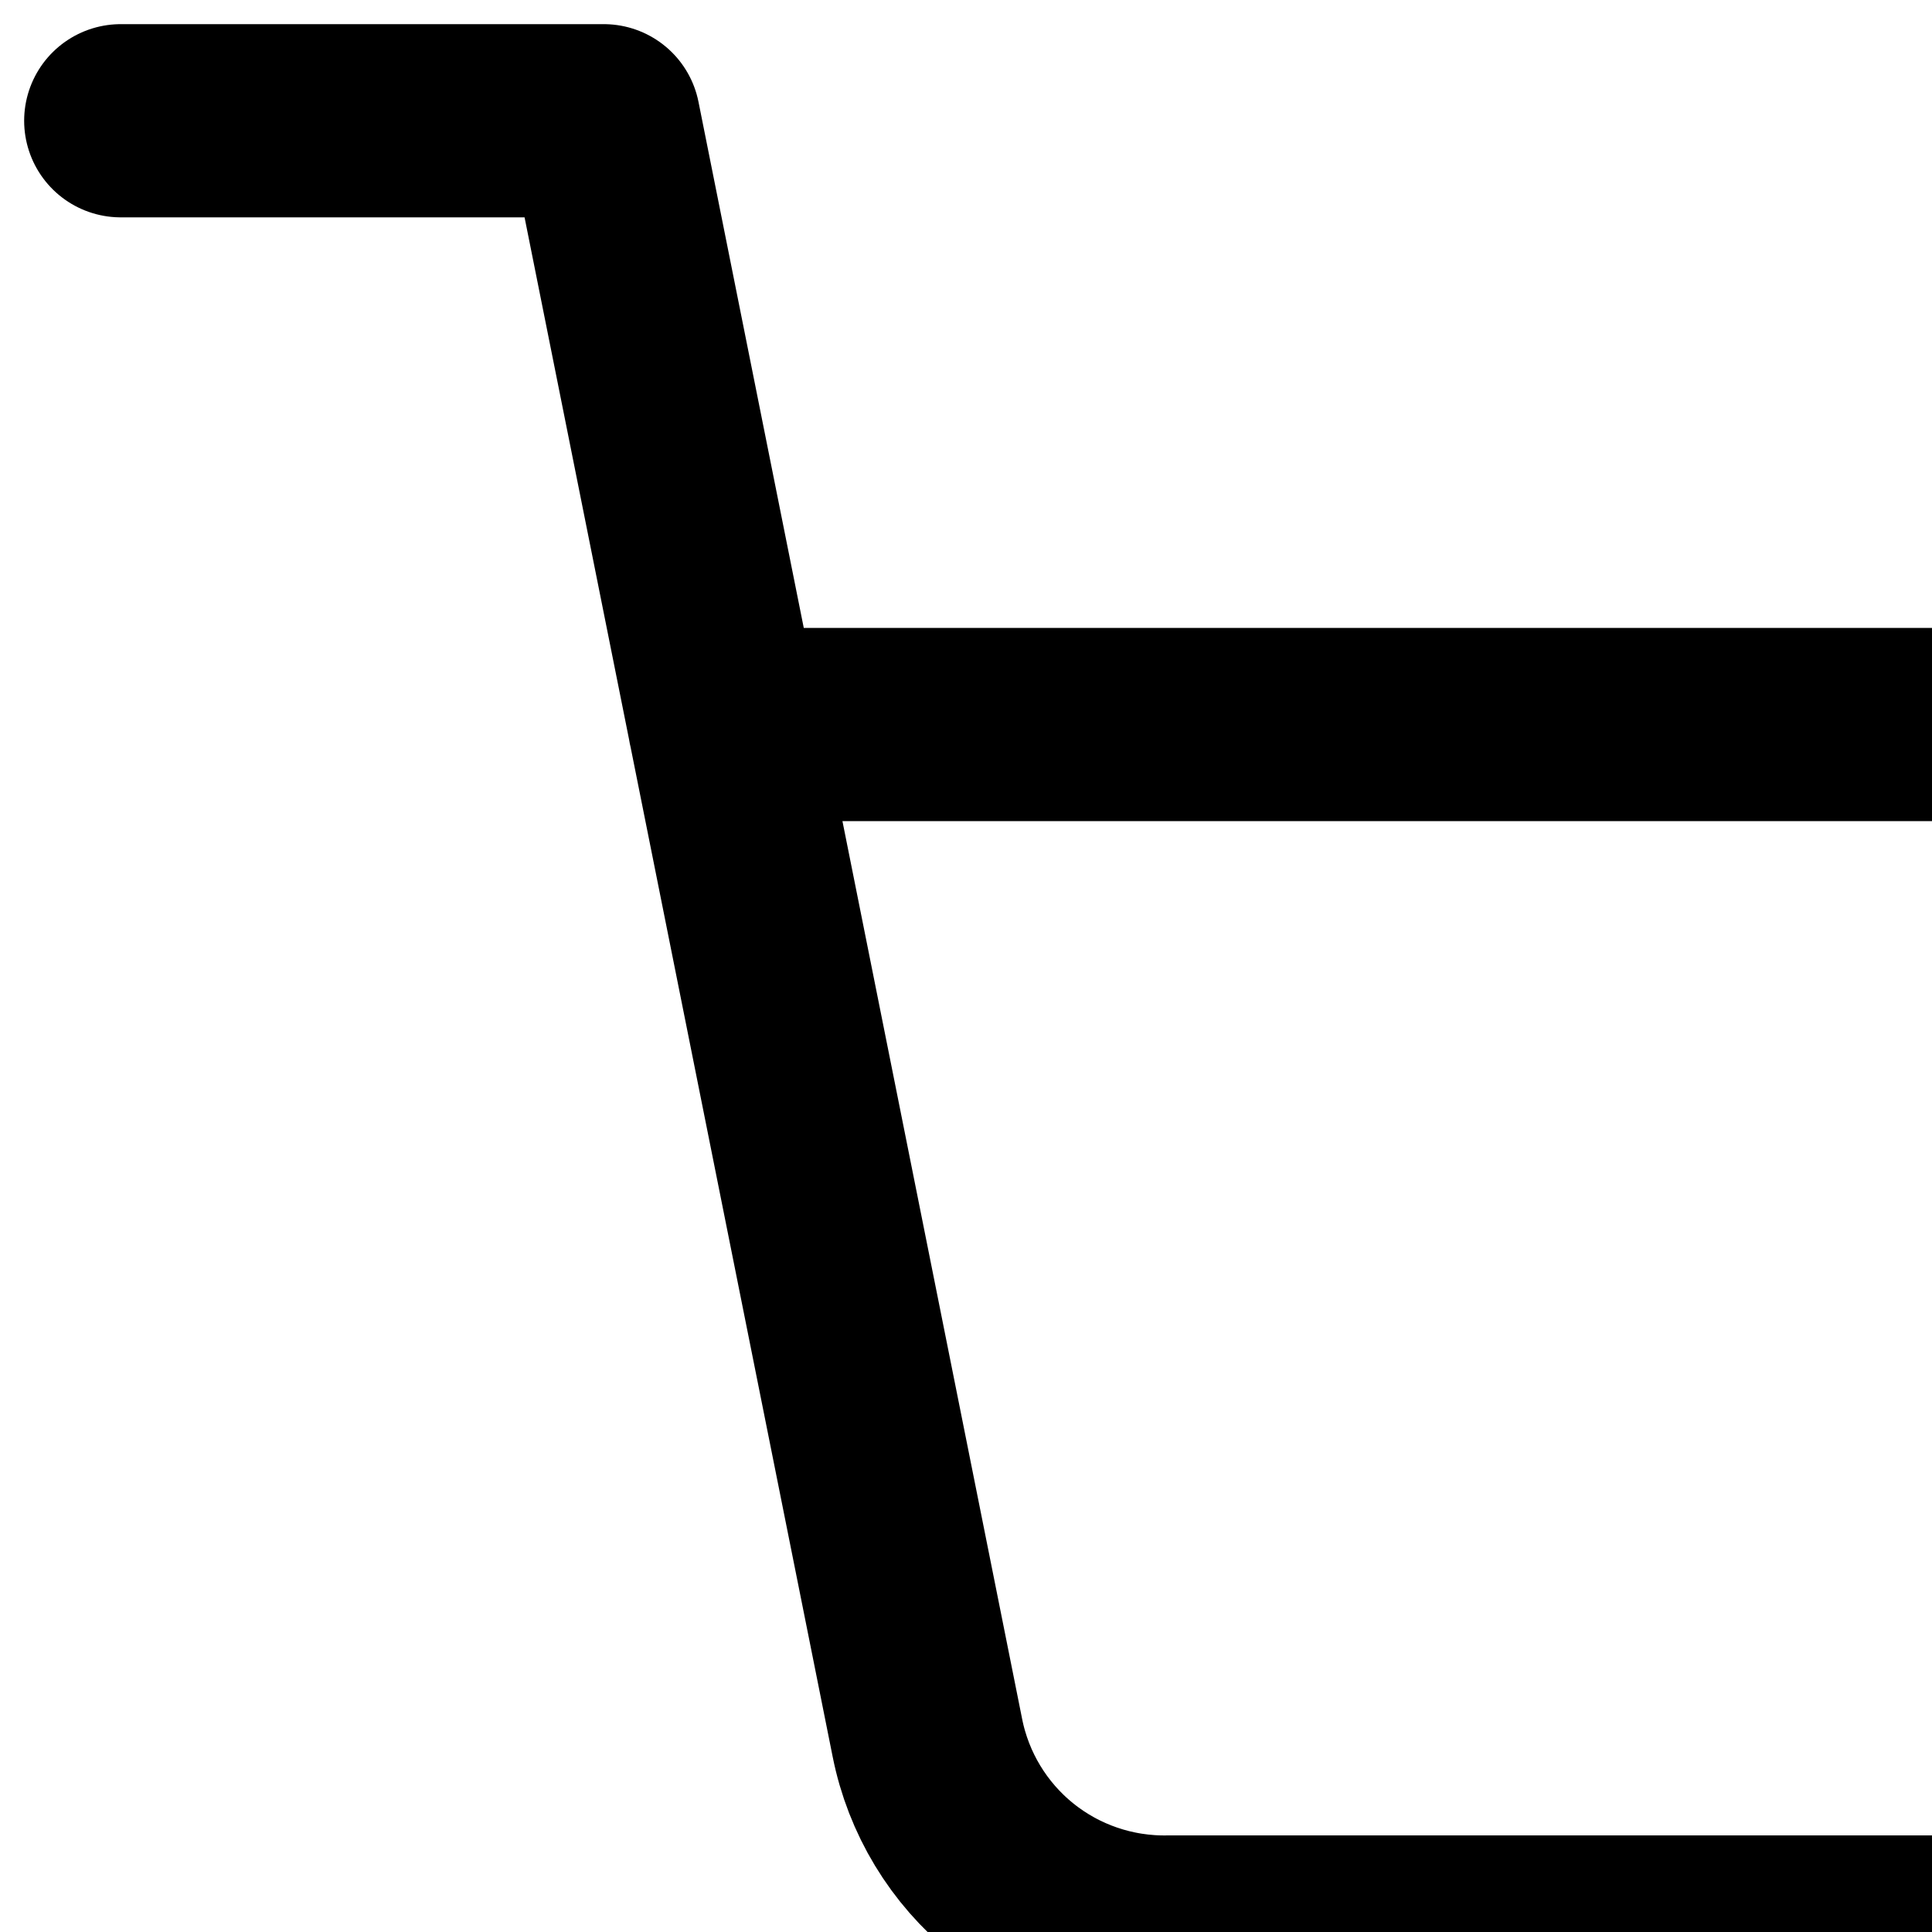
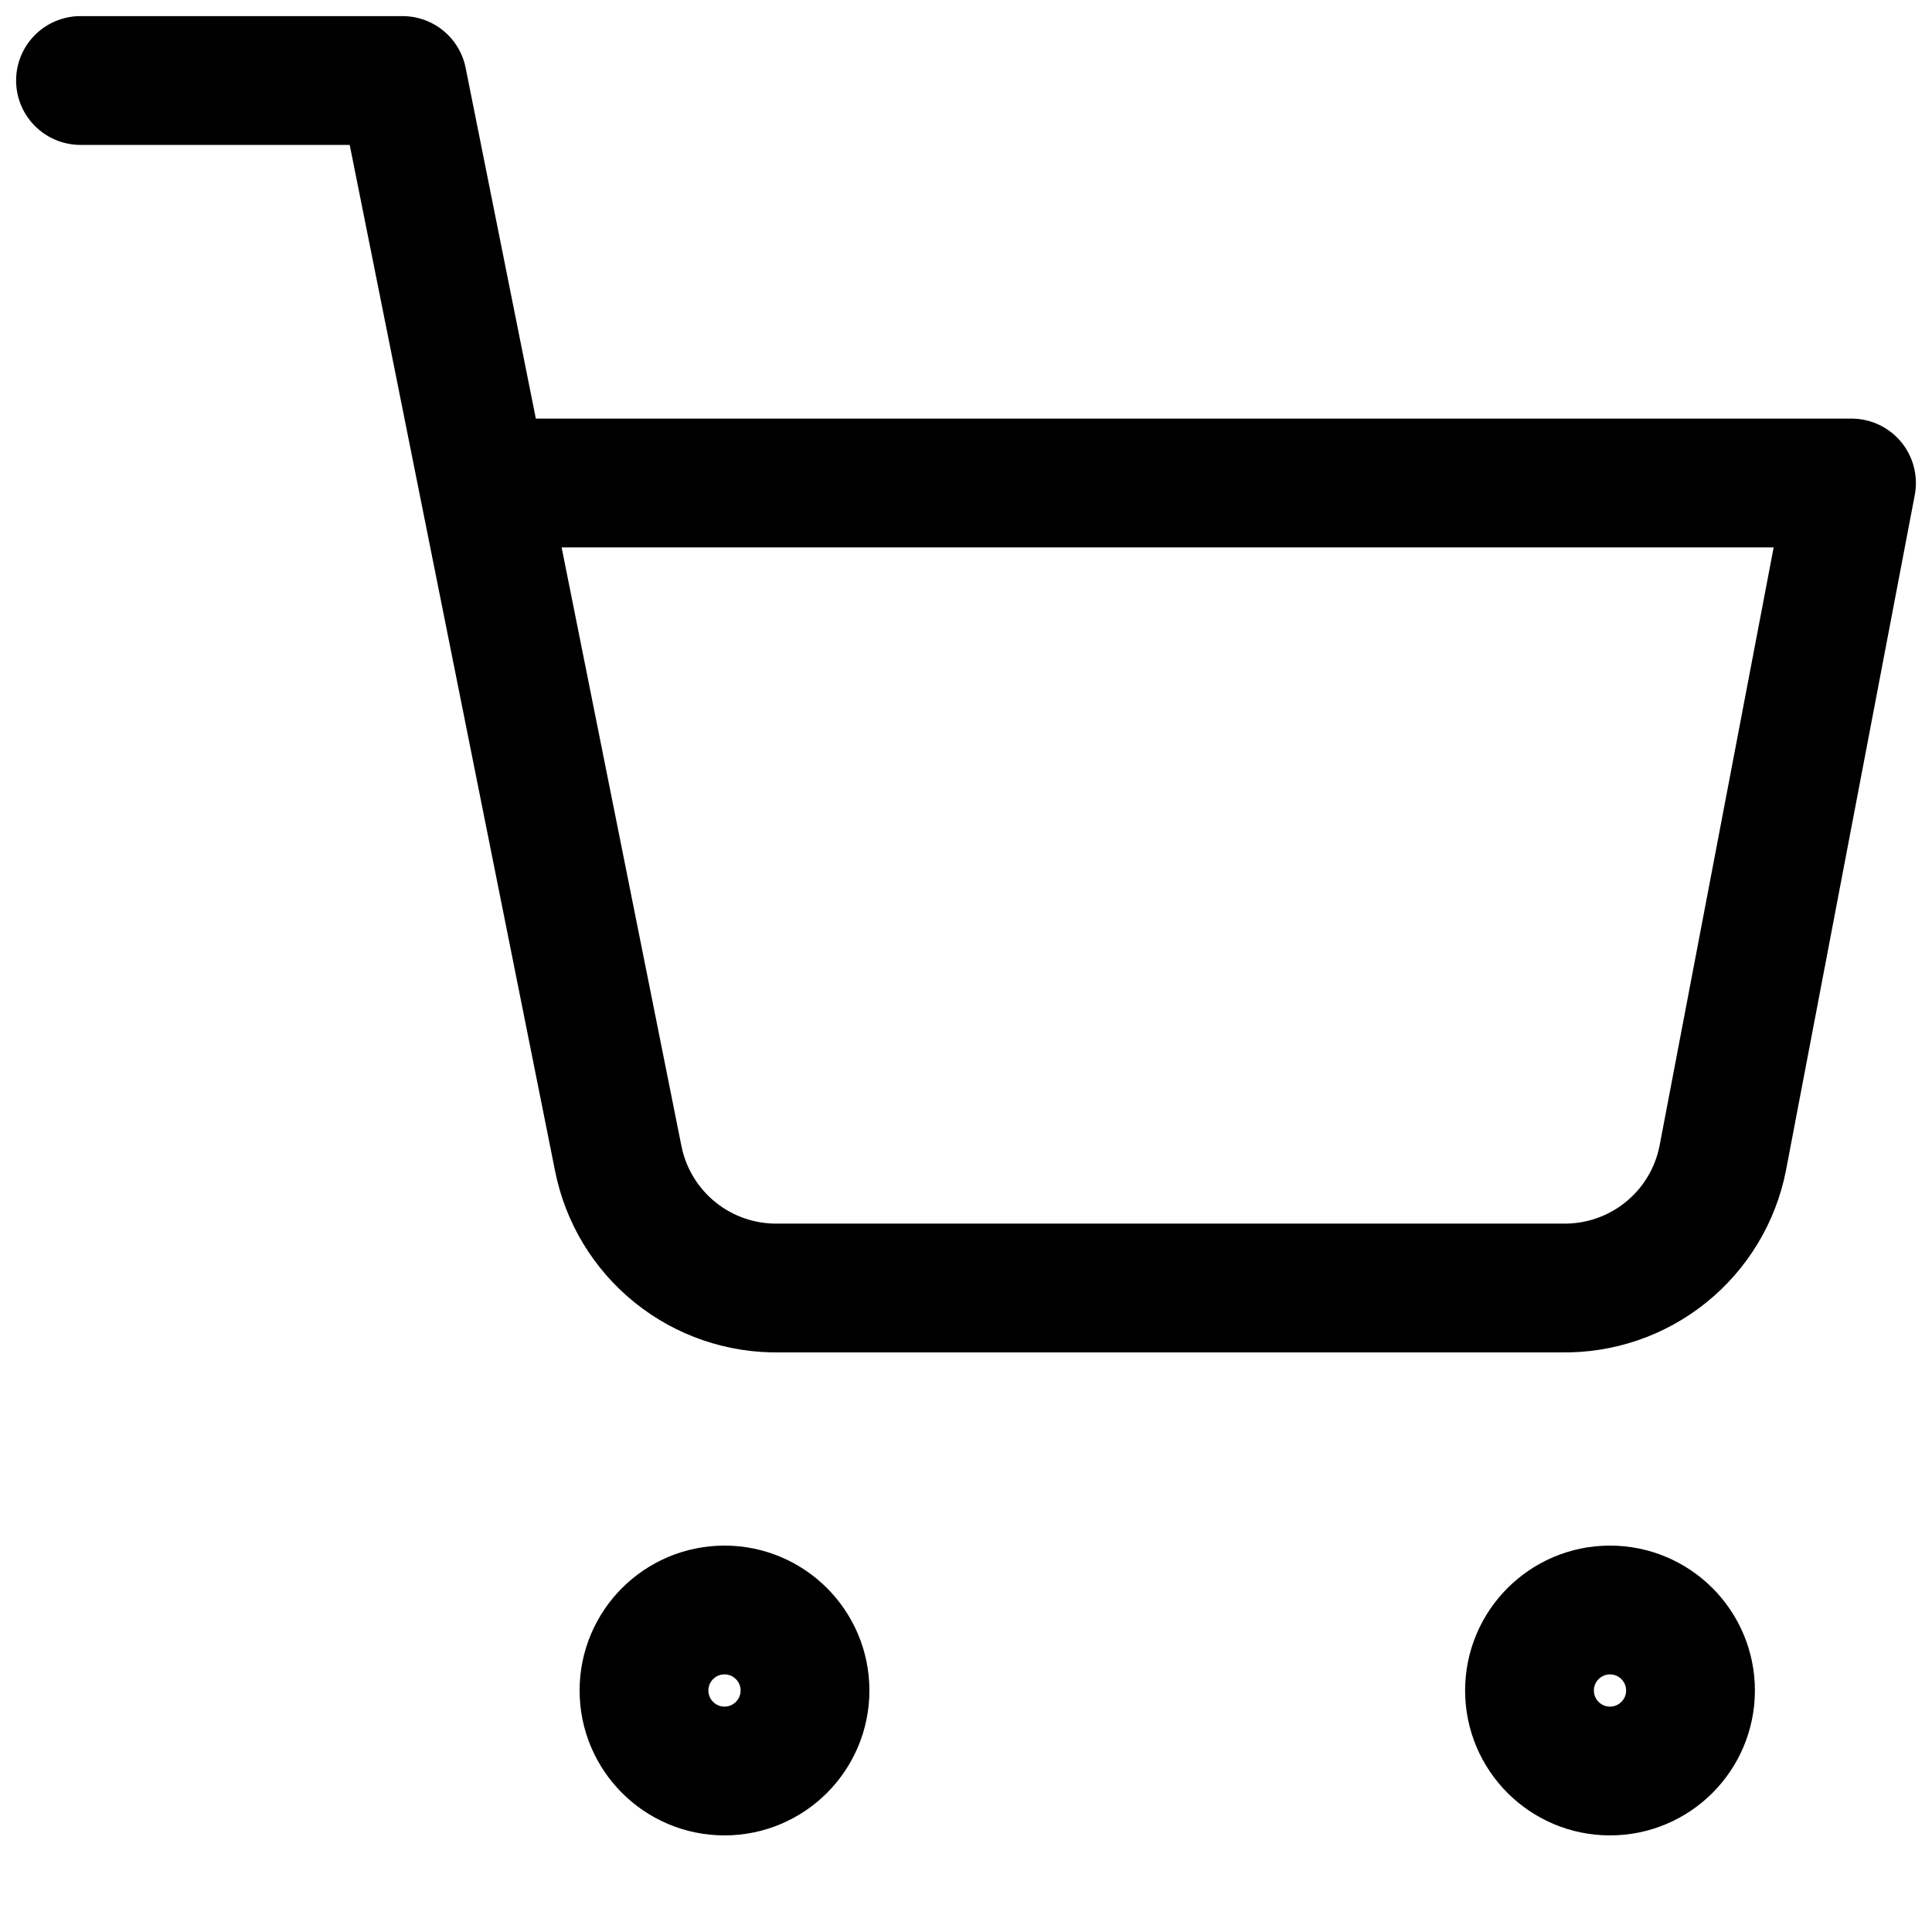
- <svg xmlns="http://www.w3.org/2000/svg" width="30" height="30" viewBox="0 0 20 20" fill="none">
+ <svg xmlns="http://www.w3.org/2000/svg" width="30" height="30" viewBox="0 0 30 30" fill="none">
  <path d="M11.25 27.5C11.94 27.5 12.5 26.94 12.5 26.25C12.5 25.56 11.94 25 11.25 25C10.56 25 10 25.56 10 26.25C10 26.94 10.56 27.5 11.25 27.5Z" stroke="currentColor" stroke-width="2" stroke-linecap="round" stroke-linejoin="round" />
  <path d="M25 27.5C25.69 27.5 26.25 26.94 26.25 26.25C26.25 25.56 25.69 25 25 25C24.31 25 23.75 25.56 23.75 26.25C23.75 26.94 24.31 27.5 25 27.5Z" stroke="currentColor" stroke-width="2" stroke-linecap="round" stroke-linejoin="round" />
  <path d="M1.25 1.25H6.25L9.6 17.988C9.714 18.563 10.027 19.08 10.484 19.448C10.941 19.816 11.513 20.011 12.1 20H24.25C24.837 20.011 25.409 19.816 25.866 19.448C26.323 19.08 26.636 18.563 26.75 17.988L28.75 7.5H7.5" stroke="currentColor" stroke-width="2" stroke-linecap="round" stroke-linejoin="round" />
</svg>
